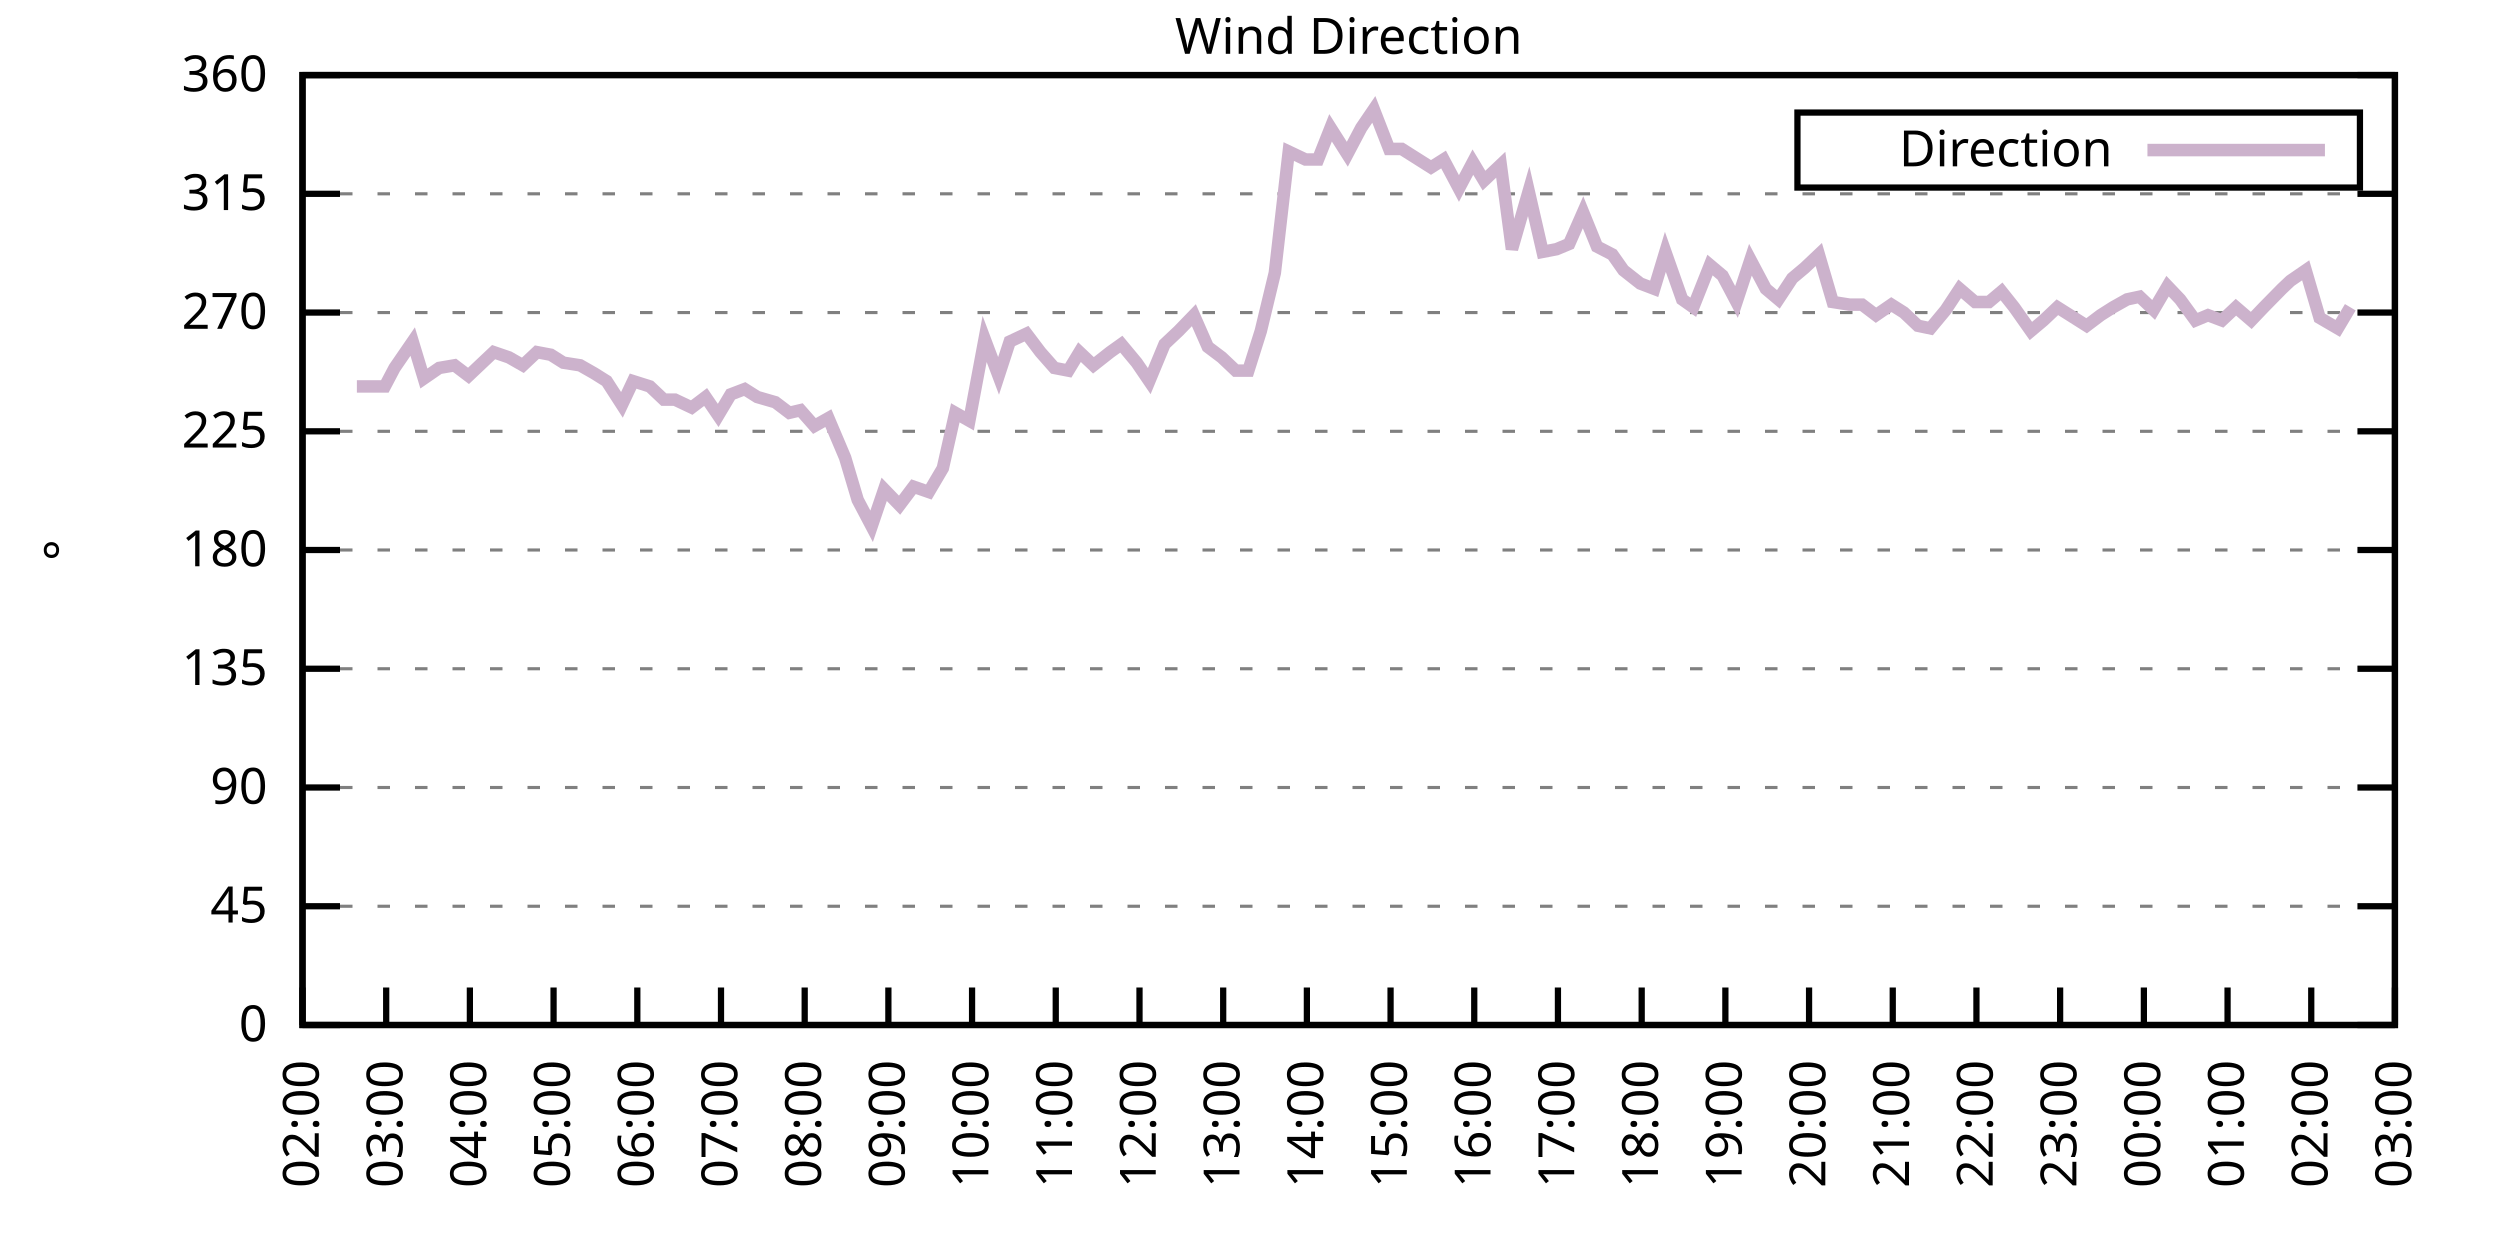
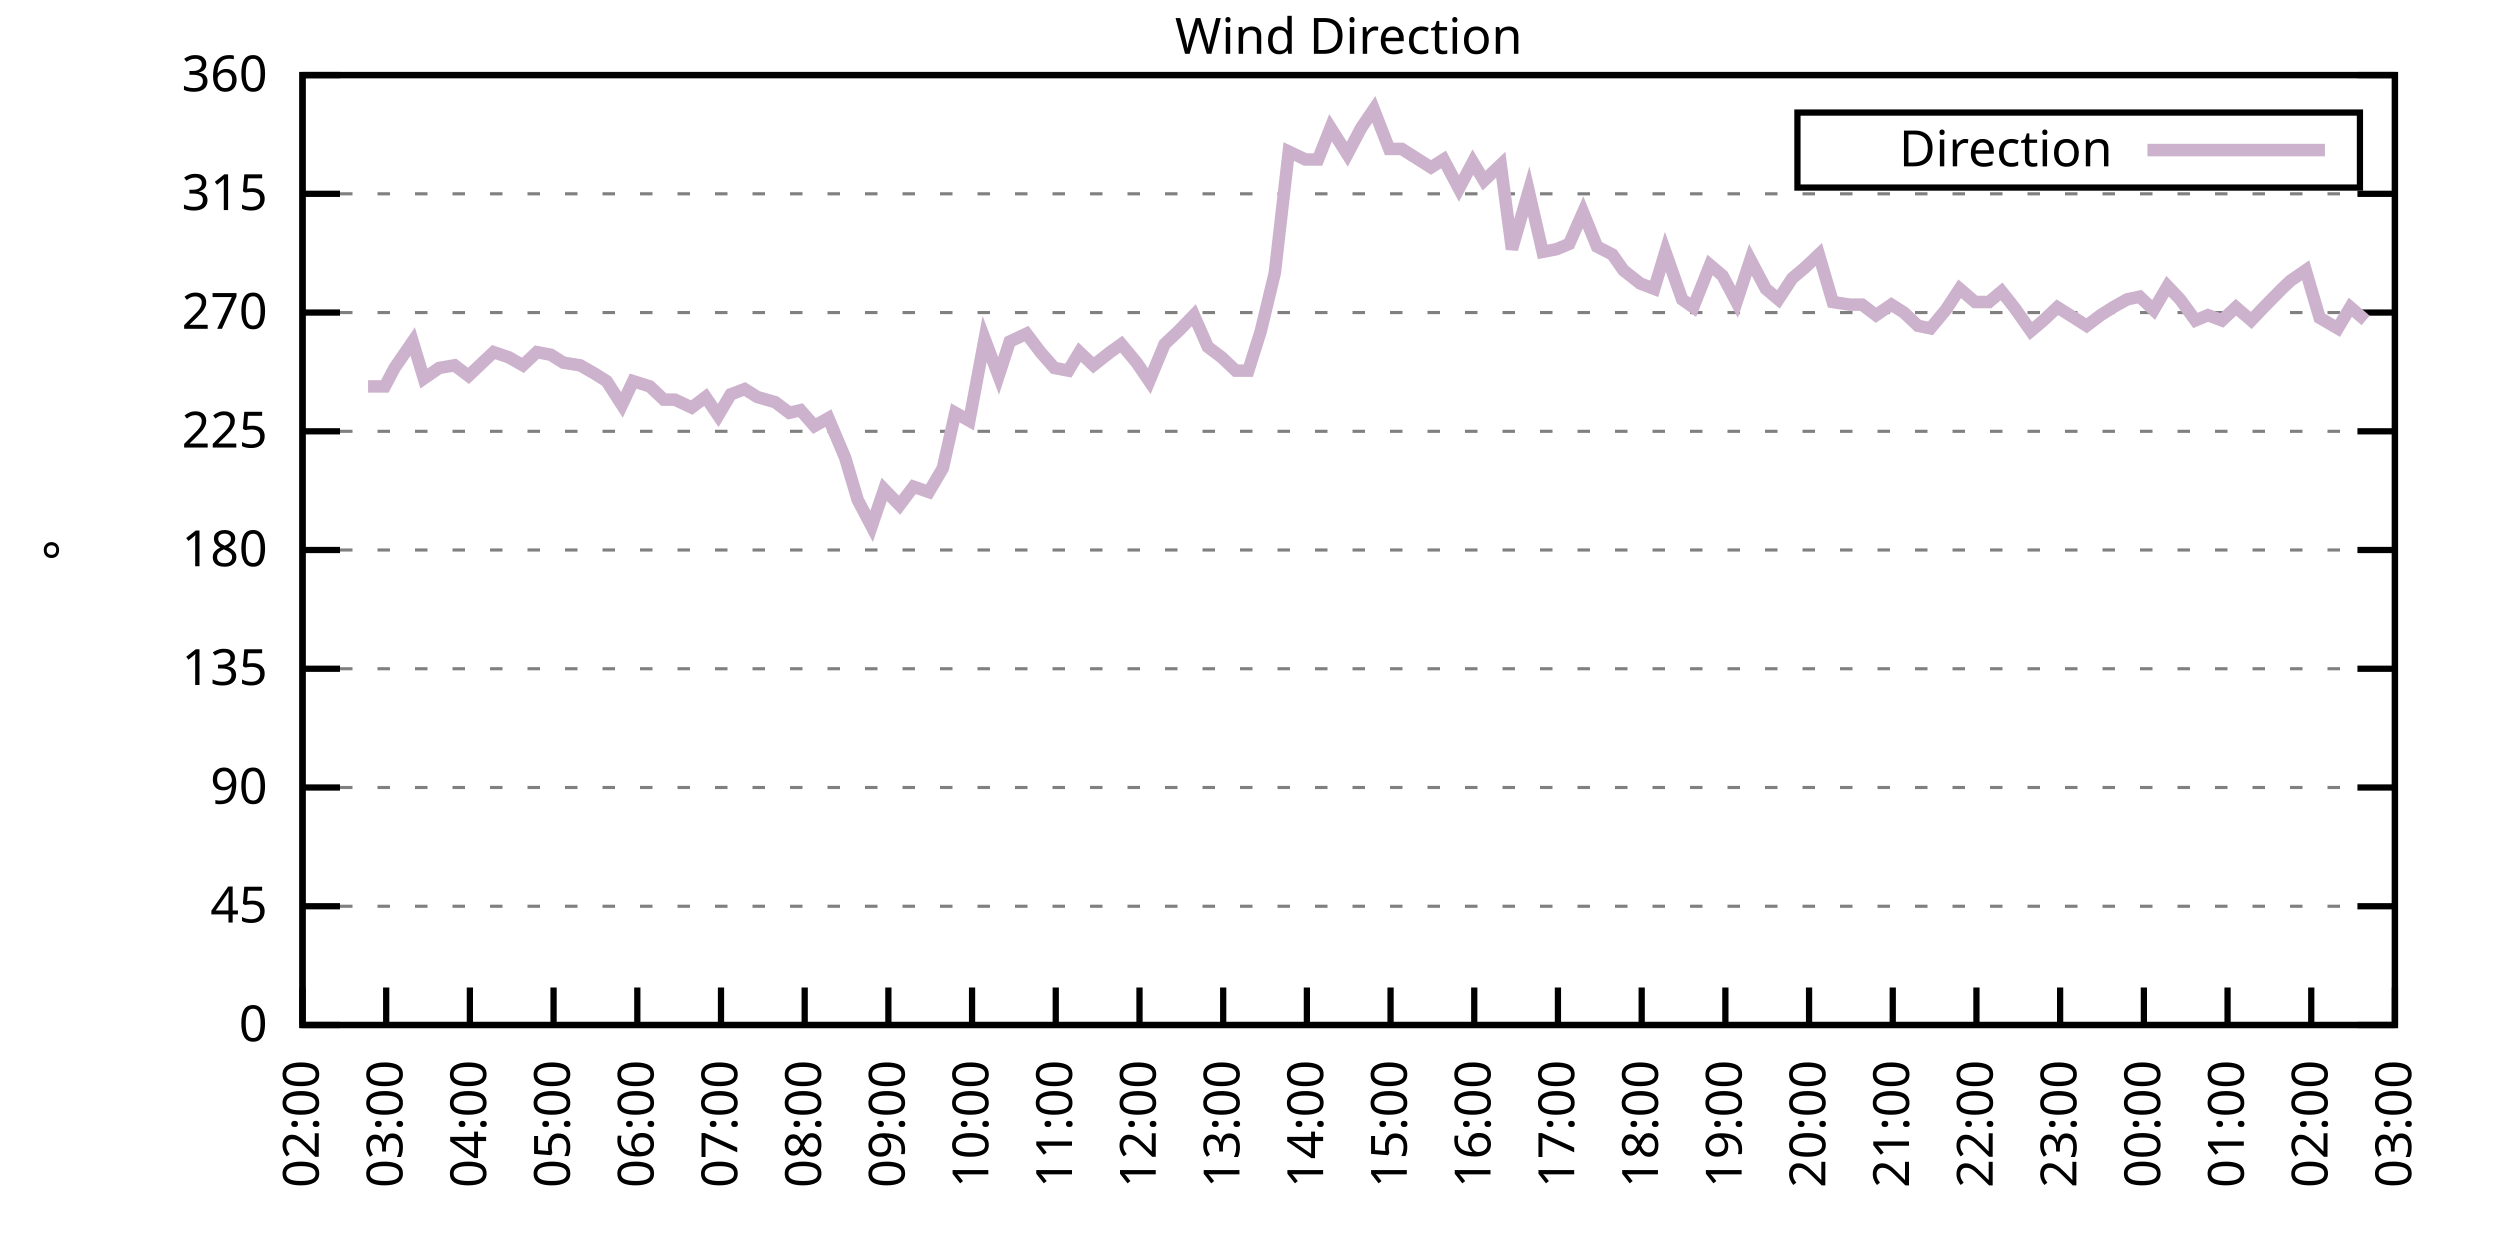
<svg xmlns="http://www.w3.org/2000/svg" xmlns:xlink="http://www.w3.org/1999/xlink" width="400" height="200" viewBox="0 0 400 200">
  <g id="gnuplot_canvas">
    <rect x="0" y="0" width="400" height="200" fill="none" />
    <defs>
      <circle id="gpDot" r="0.5" stroke-width="0.5" stroke="currentColor" />
      <path id="gpPt0" stroke-width="0.333" stroke="currentColor" d="M-1,0 h2 M0,-1 v2" />
      <path id="gpPt1" stroke-width="0.333" stroke="currentColor" d="M-1,-1 L1,1 M1,-1 L-1,1" />
      <path id="gpPt2" stroke-width="0.333" stroke="currentColor" d="M-1,0 L1,0 M0,-1 L0,1 M-1,-1 L1,1 M-1,1 L1,-1" />
      <rect id="gpPt3" stroke-width="0.333" stroke="currentColor" x="-1" y="-1" width="2" height="2" />
      <rect id="gpPt4" stroke-width="0.333" stroke="currentColor" fill="currentColor" x="-1" y="-1" width="2" height="2" />
      <circle id="gpPt5" stroke-width="0.333" stroke="currentColor" cx="0" cy="0" r="1" />
      <use xlink:href="#gpPt5" id="gpPt6" fill="currentColor" stroke="none" />
      <path id="gpPt7" stroke-width="0.333" stroke="currentColor" d="M0,-1.33 L-1.33,0.67 L1.33,0.67 z" />
      <use xlink:href="#gpPt7" id="gpPt8" fill="currentColor" stroke="none" />
      <use xlink:href="#gpPt7" id="gpPt9" stroke="currentColor" transform="rotate(180)" />
      <use xlink:href="#gpPt9" id="gpPt10" fill="currentColor" stroke="none" />
      <use xlink:href="#gpPt3" id="gpPt11" stroke="currentColor" transform="rotate(45)" />
      <use xlink:href="#gpPt11" id="gpPt12" fill="currentColor" stroke="none" />
      <path id="gpPt13" stroke-width="0.333" stroke="currentColor" d="M0,1.330 L1.265,0.411 L0.782,-1.067 L-0.782,-1.076 L-1.265,0.411 z" />
      <use xlink:href="#gpPt13" id="gpPt14" fill="currentColor" stroke="none" />
      <filter id="textbox" filterUnits="objectBoundingBox" x="0" y="0" height="1" width="1">
        <feFlood flood-color="white" flood-opacity="1" result="bgnd" />
        <feComposite in="SourceGraphic" in2="bgnd" operator="atop" />
      </filter>
      <filter id="greybox" filterUnits="objectBoundingBox" x="0" y="0" height="1" width="1">
        <feFlood flood-color="lightgrey" flood-opacity="1" result="grey" />
        <feComposite in="SourceGraphic" in2="grey" operator="atop" />
      </filter>
    </defs>
    <g fill="none" color="white" stroke="currentColor" stroke-width="1.00" stroke-linecap="butt" stroke-linejoin="miter">
</g>
    <g fill="none" color="black" stroke="currentColor" stroke-width="1.00" stroke-linecap="butt" stroke-linejoin="miter">
      <g stroke="none" shape-rendering="crispEdges">
        <polygon fill="rgb(255, 255, 255)" points="48.40,164.00 383.18,164.00 383.18,12.02 48.40,12.02 " />
      </g>
    </g>
    <g fill="none" color="black" stroke="currentColor" stroke-width="1.00" stroke-linecap="butt" stroke-linejoin="miter">
</g>
    <g fill="none" color="black" stroke="black" stroke-width="0.50" stroke-linecap="butt" stroke-linejoin="miter">
</g>
    <g fill="none" color="gray" stroke="currentColor" stroke-width="0.50" stroke-linecap="butt" stroke-linejoin="miter">
      <path stroke="gray" stroke-dasharray="2,4" class="gridline" d="M48.40,164.00 L383.19,164.00  " />
    </g>
    <g fill="none" color="gray" stroke="gray" stroke-width="1.00" stroke-linecap="butt" stroke-linejoin="miter">
</g>
    <g fill="none" color="black" stroke="currentColor" stroke-width="1.00" stroke-linecap="butt" stroke-linejoin="miter">
      <path stroke="black" d="M48.40,164.00 L54.40,164.00 M383.19,164.00 L377.19,164.00  " />
      <g transform="translate(42.80,166.60)" stroke="none" fill="black" font-family="Sans" font-size="8.00" text-anchor="end">
        <text>
          <tspan font-family="Sans"> 0</tspan>
        </text>
      </g>
    </g>
    <g fill="none" color="black" stroke="currentColor" stroke-width="1.00" stroke-linecap="butt" stroke-linejoin="miter">
</g>
    <g fill="none" color="black" stroke="black" stroke-width="0.50" stroke-linecap="butt" stroke-linejoin="miter">
</g>
    <g fill="none" color="gray" stroke="currentColor" stroke-width="0.50" stroke-linecap="butt" stroke-linejoin="miter">
      <path stroke="gray" stroke-dasharray="2,4" class="gridline" d="M48.40,145.00 L383.19,145.00  " />
    </g>
    <g fill="none" color="gray" stroke="gray" stroke-width="1.00" stroke-linecap="butt" stroke-linejoin="miter">
</g>
    <g fill="none" color="black" stroke="currentColor" stroke-width="1.00" stroke-linecap="butt" stroke-linejoin="miter">
      <path stroke="black" d="M48.40,145.00 L54.40,145.00 M383.19,145.00 L377.19,145.00  " />
      <g transform="translate(42.80,147.60)" stroke="none" fill="black" font-family="Sans" font-size="8.00" text-anchor="end">
        <text>
          <tspan font-family="Sans"> 45</tspan>
        </text>
      </g>
    </g>
    <g fill="none" color="black" stroke="currentColor" stroke-width="1.00" stroke-linecap="butt" stroke-linejoin="miter">
</g>
    <g fill="none" color="black" stroke="black" stroke-width="0.50" stroke-linecap="butt" stroke-linejoin="miter">
</g>
    <g fill="none" color="gray" stroke="currentColor" stroke-width="0.50" stroke-linecap="butt" stroke-linejoin="miter">
      <path stroke="gray" stroke-dasharray="2,4" class="gridline" d="M48.40,126.00 L383.19,126.00  " />
    </g>
    <g fill="none" color="gray" stroke="gray" stroke-width="1.00" stroke-linecap="butt" stroke-linejoin="miter">
</g>
    <g fill="none" color="black" stroke="currentColor" stroke-width="1.00" stroke-linecap="butt" stroke-linejoin="miter">
      <path stroke="black" d="M48.40,126.00 L54.40,126.00 M383.19,126.00 L377.19,126.00  " />
      <g transform="translate(42.80,128.60)" stroke="none" fill="black" font-family="Sans" font-size="8.00" text-anchor="end">
        <text>
          <tspan font-family="Sans"> 90</tspan>
        </text>
      </g>
    </g>
    <g fill="none" color="black" stroke="currentColor" stroke-width="1.00" stroke-linecap="butt" stroke-linejoin="miter">
</g>
    <g fill="none" color="black" stroke="black" stroke-width="0.50" stroke-linecap="butt" stroke-linejoin="miter">
</g>
    <g fill="none" color="gray" stroke="currentColor" stroke-width="0.50" stroke-linecap="butt" stroke-linejoin="miter">
      <path stroke="gray" stroke-dasharray="2,4" class="gridline" d="M48.40,107.00 L383.19,107.00  " />
    </g>
    <g fill="none" color="gray" stroke="gray" stroke-width="1.00" stroke-linecap="butt" stroke-linejoin="miter">
</g>
    <g fill="none" color="black" stroke="currentColor" stroke-width="1.00" stroke-linecap="butt" stroke-linejoin="miter">
      <path stroke="black" d="M48.40,107.00 L54.40,107.00 M383.19,107.00 L377.19,107.00  " />
      <g transform="translate(42.80,109.60)" stroke="none" fill="black" font-family="Sans" font-size="8.00" text-anchor="end">
        <text>
          <tspan font-family="Sans"> 135</tspan>
        </text>
      </g>
    </g>
    <g fill="none" color="black" stroke="currentColor" stroke-width="1.00" stroke-linecap="butt" stroke-linejoin="miter">
</g>
    <g fill="none" color="black" stroke="black" stroke-width="0.50" stroke-linecap="butt" stroke-linejoin="miter">
</g>
    <g fill="none" color="gray" stroke="currentColor" stroke-width="0.50" stroke-linecap="butt" stroke-linejoin="miter">
      <path stroke="gray" stroke-dasharray="2,4" class="gridline" d="M48.40,88.00 L383.19,88.00  " />
    </g>
    <g fill="none" color="gray" stroke="gray" stroke-width="1.00" stroke-linecap="butt" stroke-linejoin="miter">
</g>
    <g fill="none" color="black" stroke="currentColor" stroke-width="1.00" stroke-linecap="butt" stroke-linejoin="miter">
      <path stroke="black" d="M48.40,88.00 L54.40,88.00 M383.19,88.00 L377.19,88.00  " />
      <g transform="translate(42.80,90.60)" stroke="none" fill="black" font-family="Sans" font-size="8.00" text-anchor="end">
        <text>
          <tspan font-family="Sans"> 180</tspan>
        </text>
      </g>
    </g>
    <g fill="none" color="black" stroke="currentColor" stroke-width="1.00" stroke-linecap="butt" stroke-linejoin="miter">
</g>
    <g fill="none" color="black" stroke="black" stroke-width="0.50" stroke-linecap="butt" stroke-linejoin="miter">
</g>
    <g fill="none" color="gray" stroke="currentColor" stroke-width="0.50" stroke-linecap="butt" stroke-linejoin="miter">
      <path stroke="gray" stroke-dasharray="2,4" class="gridline" d="M48.40,69.01 L383.19,69.01  " />
    </g>
    <g fill="none" color="gray" stroke="gray" stroke-width="1.00" stroke-linecap="butt" stroke-linejoin="miter">
</g>
    <g fill="none" color="black" stroke="currentColor" stroke-width="1.00" stroke-linecap="butt" stroke-linejoin="miter">
      <path stroke="black" d="M48.40,69.01 L54.40,69.01 M383.19,69.01 L377.19,69.01  " />
      <g transform="translate(42.80,71.61)" stroke="none" fill="black" font-family="Sans" font-size="8.00" text-anchor="end">
        <text>
          <tspan font-family="Sans"> 225</tspan>
        </text>
      </g>
    </g>
    <g fill="none" color="black" stroke="currentColor" stroke-width="1.00" stroke-linecap="butt" stroke-linejoin="miter">
</g>
    <g fill="none" color="black" stroke="black" stroke-width="0.50" stroke-linecap="butt" stroke-linejoin="miter">
</g>
    <g fill="none" color="gray" stroke="currentColor" stroke-width="0.50" stroke-linecap="butt" stroke-linejoin="miter">
      <path stroke="gray" stroke-dasharray="2,4" class="gridline" d="M48.40,50.01 L383.19,50.01  " />
    </g>
    <g fill="none" color="gray" stroke="gray" stroke-width="1.00" stroke-linecap="butt" stroke-linejoin="miter">
</g>
    <g fill="none" color="black" stroke="currentColor" stroke-width="1.00" stroke-linecap="butt" stroke-linejoin="miter">
      <path stroke="black" d="M48.40,50.01 L54.40,50.01 M383.19,50.01 L377.19,50.01  " />
      <g transform="translate(42.80,52.61)" stroke="none" fill="black" font-family="Sans" font-size="8.00" text-anchor="end">
        <text>
          <tspan font-family="Sans"> 270</tspan>
        </text>
      </g>
    </g>
    <g fill="none" color="black" stroke="currentColor" stroke-width="1.00" stroke-linecap="butt" stroke-linejoin="miter">
</g>
    <g fill="none" color="black" stroke="black" stroke-width="0.50" stroke-linecap="butt" stroke-linejoin="miter">
</g>
    <g fill="none" color="gray" stroke="currentColor" stroke-width="0.50" stroke-linecap="butt" stroke-linejoin="miter">
      <path stroke="gray" stroke-dasharray="2,4" class="gridline" d="M48.40,31.01 L383.19,31.01  " />
    </g>
    <g fill="none" color="gray" stroke="gray" stroke-width="1.00" stroke-linecap="butt" stroke-linejoin="miter">
</g>
    <g fill="none" color="black" stroke="currentColor" stroke-width="1.00" stroke-linecap="butt" stroke-linejoin="miter">
      <path stroke="black" d="M48.40,31.01 L54.40,31.01 M383.19,31.01 L377.19,31.01  " />
      <g transform="translate(42.80,33.61)" stroke="none" fill="black" font-family="Sans" font-size="8.00" text-anchor="end">
        <text>
          <tspan font-family="Sans"> 315</tspan>
        </text>
      </g>
    </g>
    <g fill="none" color="black" stroke="currentColor" stroke-width="1.00" stroke-linecap="butt" stroke-linejoin="miter">
</g>
    <g fill="none" color="black" stroke="black" stroke-width="0.50" stroke-linecap="butt" stroke-linejoin="miter">
</g>
    <g fill="none" color="gray" stroke="currentColor" stroke-width="0.50" stroke-linecap="butt" stroke-linejoin="miter">
      <path stroke="gray" stroke-dasharray="2,4" class="gridline" d="M48.40,12.01 L383.19,12.01  " />
    </g>
    <g fill="none" color="gray" stroke="gray" stroke-width="1.00" stroke-linecap="butt" stroke-linejoin="miter">
</g>
    <g fill="none" color="black" stroke="currentColor" stroke-width="1.00" stroke-linecap="butt" stroke-linejoin="miter">
      <path stroke="black" d="M48.40,12.01 L54.40,12.01 M383.19,12.01 L377.19,12.01  " />
      <g transform="translate(42.80,14.61)" stroke="none" fill="black" font-family="Sans" font-size="8.00" text-anchor="end">
        <text>
          <tspan font-family="Sans"> 360</tspan>
        </text>
      </g>
    </g>
    <g fill="none" color="black" stroke="currentColor" stroke-width="1.00" stroke-linecap="butt" stroke-linejoin="miter">
      <path stroke="black" d="M48.40,164.00 L48.40,158.00  " />
      <g transform="translate(51.00,169.60) rotate(270.00)" stroke="none" fill="black" font-family="Sans" font-size="8.00" text-anchor="end">
        <text>
          <tspan font-family="Sans">02:00</tspan>
        </text>
      </g>
    </g>
    <g fill="none" color="black" stroke="currentColor" stroke-width="1.00" stroke-linecap="butt" stroke-linejoin="miter">
      <path stroke="black" d="M61.79,164.00 L61.79,158.00  " />
      <g transform="translate(64.39,169.60) rotate(270.00)" stroke="none" fill="black" font-family="Sans" font-size="8.00" text-anchor="end">
        <text>
          <tspan font-family="Sans">03:00</tspan>
        </text>
      </g>
    </g>
    <g fill="none" color="black" stroke="currentColor" stroke-width="1.00" stroke-linecap="butt" stroke-linejoin="miter">
      <path stroke="black" d="M75.18,164.00 L75.18,158.00  " />
      <g transform="translate(77.78,169.60) rotate(270.00)" stroke="none" fill="black" font-family="Sans" font-size="8.00" text-anchor="end">
        <text>
          <tspan font-family="Sans">04:00</tspan>
        </text>
      </g>
    </g>
    <g fill="none" color="black" stroke="currentColor" stroke-width="1.00" stroke-linecap="butt" stroke-linejoin="miter">
      <path stroke="black" d="M88.57,164.00 L88.57,158.00  " />
      <g transform="translate(91.17,169.60) rotate(270.00)" stroke="none" fill="black" font-family="Sans" font-size="8.00" text-anchor="end">
        <text>
          <tspan font-family="Sans">05:00</tspan>
        </text>
      </g>
    </g>
    <g fill="none" color="black" stroke="currentColor" stroke-width="1.00" stroke-linecap="butt" stroke-linejoin="miter">
      <path stroke="black" d="M101.97,164.00 L101.97,158.00  " />
      <g transform="translate(104.57,169.60) rotate(270.00)" stroke="none" fill="black" font-family="Sans" font-size="8.00" text-anchor="end">
        <text>
          <tspan font-family="Sans">06:00</tspan>
        </text>
      </g>
    </g>
    <g fill="none" color="black" stroke="currentColor" stroke-width="1.00" stroke-linecap="butt" stroke-linejoin="miter">
      <path stroke="black" d="M115.36,164.00 L115.36,158.00  " />
      <g transform="translate(117.96,169.60) rotate(270.00)" stroke="none" fill="black" font-family="Sans" font-size="8.00" text-anchor="end">
        <text>
          <tspan font-family="Sans">07:00</tspan>
        </text>
      </g>
    </g>
    <g fill="none" color="black" stroke="currentColor" stroke-width="1.00" stroke-linecap="butt" stroke-linejoin="miter">
      <path stroke="black" d="M128.75,164.00 L128.75,158.00  " />
      <g transform="translate(131.35,169.60) rotate(270.00)" stroke="none" fill="black" font-family="Sans" font-size="8.00" text-anchor="end">
        <text>
          <tspan font-family="Sans">08:00</tspan>
        </text>
      </g>
    </g>
    <g fill="none" color="black" stroke="currentColor" stroke-width="1.00" stroke-linecap="butt" stroke-linejoin="miter">
      <path stroke="black" d="M142.14,164.00 L142.14,158.00  " />
      <g transform="translate(144.74,169.60) rotate(270.00)" stroke="none" fill="black" font-family="Sans" font-size="8.00" text-anchor="end">
        <text>
          <tspan font-family="Sans">09:00</tspan>
        </text>
      </g>
    </g>
    <g fill="none" color="black" stroke="currentColor" stroke-width="1.00" stroke-linecap="butt" stroke-linejoin="miter">
      <path stroke="black" d="M155.53,164.00 L155.53,158.00  " />
      <g transform="translate(158.13,169.60) rotate(270.00)" stroke="none" fill="black" font-family="Sans" font-size="8.00" text-anchor="end">
        <text>
          <tspan font-family="Sans">10:00</tspan>
        </text>
      </g>
    </g>
    <g fill="none" color="black" stroke="currentColor" stroke-width="1.00" stroke-linecap="butt" stroke-linejoin="miter">
      <path stroke="black" d="M168.92,164.00 L168.92,158.00  " />
      <g transform="translate(171.52,169.60) rotate(270.00)" stroke="none" fill="black" font-family="Sans" font-size="8.00" text-anchor="end">
        <text>
          <tspan font-family="Sans">11:00</tspan>
        </text>
      </g>
    </g>
    <g fill="none" color="black" stroke="currentColor" stroke-width="1.00" stroke-linecap="butt" stroke-linejoin="miter">
      <path stroke="black" d="M182.32,164.00 L182.32,158.00  " />
      <g transform="translate(184.92,169.60) rotate(270.00)" stroke="none" fill="black" font-family="Sans" font-size="8.00" text-anchor="end">
        <text>
          <tspan font-family="Sans">12:00</tspan>
        </text>
      </g>
    </g>
    <g fill="none" color="black" stroke="currentColor" stroke-width="1.00" stroke-linecap="butt" stroke-linejoin="miter">
      <path stroke="black" d="M195.71,164.00 L195.71,158.00  " />
      <g transform="translate(198.31,169.60) rotate(270.00)" stroke="none" fill="black" font-family="Sans" font-size="8.00" text-anchor="end">
        <text>
          <tspan font-family="Sans">13:00</tspan>
        </text>
      </g>
    </g>
    <g fill="none" color="black" stroke="currentColor" stroke-width="1.00" stroke-linecap="butt" stroke-linejoin="miter">
      <path stroke="black" d="M209.10,164.00 L209.10,158.00  " />
      <g transform="translate(211.70,169.60) rotate(270.00)" stroke="none" fill="black" font-family="Sans" font-size="8.00" text-anchor="end">
        <text>
          <tspan font-family="Sans">14:00</tspan>
        </text>
      </g>
    </g>
    <g fill="none" color="black" stroke="currentColor" stroke-width="1.00" stroke-linecap="butt" stroke-linejoin="miter">
      <path stroke="black" d="M222.49,164.00 L222.49,158.00  " />
      <g transform="translate(225.09,169.60) rotate(270.00)" stroke="none" fill="black" font-family="Sans" font-size="8.00" text-anchor="end">
        <text>
          <tspan font-family="Sans">15:00</tspan>
        </text>
      </g>
    </g>
    <g fill="none" color="black" stroke="currentColor" stroke-width="1.00" stroke-linecap="butt" stroke-linejoin="miter">
      <path stroke="black" d="M235.88,164.00 L235.88,158.00  " />
      <g transform="translate(238.48,169.60) rotate(270.00)" stroke="none" fill="black" font-family="Sans" font-size="8.00" text-anchor="end">
        <text>
          <tspan font-family="Sans">16:00</tspan>
        </text>
      </g>
    </g>
    <g fill="none" color="black" stroke="currentColor" stroke-width="1.00" stroke-linecap="butt" stroke-linejoin="miter">
      <path stroke="black" d="M249.27,164.00 L249.27,158.00  " />
      <g transform="translate(251.87,169.60) rotate(270.00)" stroke="none" fill="black" font-family="Sans" font-size="8.00" text-anchor="end">
        <text>
          <tspan font-family="Sans">17:00</tspan>
        </text>
      </g>
    </g>
    <g fill="none" color="black" stroke="currentColor" stroke-width="1.00" stroke-linecap="butt" stroke-linejoin="miter">
      <path stroke="black" d="M262.67,164.00 L262.67,158.00  " />
      <g transform="translate(265.27,169.60) rotate(270.00)" stroke="none" fill="black" font-family="Sans" font-size="8.00" text-anchor="end">
        <text>
          <tspan font-family="Sans">18:00</tspan>
        </text>
      </g>
    </g>
    <g fill="none" color="black" stroke="currentColor" stroke-width="1.00" stroke-linecap="butt" stroke-linejoin="miter">
      <path stroke="black" d="M276.06,164.00 L276.06,158.00  " />
      <g transform="translate(278.66,169.60) rotate(270.00)" stroke="none" fill="black" font-family="Sans" font-size="8.00" text-anchor="end">
        <text>
          <tspan font-family="Sans">19:00</tspan>
        </text>
      </g>
    </g>
    <g fill="none" color="black" stroke="currentColor" stroke-width="1.00" stroke-linecap="butt" stroke-linejoin="miter">
      <path stroke="black" d="M289.45,164.00 L289.45,158.00  " />
      <g transform="translate(292.05,169.60) rotate(270.00)" stroke="none" fill="black" font-family="Sans" font-size="8.00" text-anchor="end">
        <text>
          <tspan font-family="Sans">20:00</tspan>
        </text>
      </g>
    </g>
    <g fill="none" color="black" stroke="currentColor" stroke-width="1.00" stroke-linecap="butt" stroke-linejoin="miter">
      <path stroke="black" d="M302.84,164.00 L302.84,158.00  " />
      <g transform="translate(305.44,169.60) rotate(270.00)" stroke="none" fill="black" font-family="Sans" font-size="8.00" text-anchor="end">
        <text>
          <tspan font-family="Sans">21:00</tspan>
        </text>
      </g>
    </g>
    <g fill="none" color="black" stroke="currentColor" stroke-width="1.00" stroke-linecap="butt" stroke-linejoin="miter">
      <path stroke="black" d="M316.23,164.00 L316.23,158.00  " />
      <g transform="translate(318.83,169.60) rotate(270.00)" stroke="none" fill="black" font-family="Sans" font-size="8.00" text-anchor="end">
        <text>
          <tspan font-family="Sans">22:00</tspan>
        </text>
      </g>
    </g>
    <g fill="none" color="black" stroke="currentColor" stroke-width="1.00" stroke-linecap="butt" stroke-linejoin="miter">
      <path stroke="black" d="M329.62,164.00 L329.62,158.00  " />
      <g transform="translate(332.22,169.60) rotate(270.00)" stroke="none" fill="black" font-family="Sans" font-size="8.00" text-anchor="end">
        <text>
          <tspan font-family="Sans">23:00</tspan>
        </text>
      </g>
    </g>
    <g fill="none" color="black" stroke="currentColor" stroke-width="1.00" stroke-linecap="butt" stroke-linejoin="miter">
      <path stroke="black" d="M343.02,164.00 L343.02,158.00  " />
      <g transform="translate(345.62,169.60) rotate(270.00)" stroke="none" fill="black" font-family="Sans" font-size="8.00" text-anchor="end">
        <text>
          <tspan font-family="Sans">00:00</tspan>
        </text>
      </g>
    </g>
    <g fill="none" color="black" stroke="currentColor" stroke-width="1.00" stroke-linecap="butt" stroke-linejoin="miter">
      <path stroke="black" d="M356.41,164.00 L356.41,158.00  " />
      <g transform="translate(359.01,169.60) rotate(270.00)" stroke="none" fill="black" font-family="Sans" font-size="8.00" text-anchor="end">
        <text>
          <tspan font-family="Sans">01:00</tspan>
        </text>
      </g>
    </g>
    <g fill="none" color="black" stroke="currentColor" stroke-width="1.00" stroke-linecap="butt" stroke-linejoin="miter">
      <path stroke="black" d="M369.80,164.00 L369.80,158.00  " />
      <g transform="translate(372.40,169.60) rotate(270.00)" stroke="none" fill="black" font-family="Sans" font-size="8.00" text-anchor="end">
        <text>
          <tspan font-family="Sans">02:00</tspan>
        </text>
      </g>
    </g>
    <g fill="none" color="black" stroke="currentColor" stroke-width="1.00" stroke-linecap="butt" stroke-linejoin="miter">
      <path stroke="black" d="M383.19,164.00 L383.19,158.00  " />
      <g transform="translate(385.79,169.60) rotate(270.00)" stroke="none" fill="black" font-family="Sans" font-size="8.00" text-anchor="end">
        <text>
          <tspan font-family="Sans">03:00</tspan>
        </text>
      </g>
    </g>
    <g fill="none" color="black" stroke="currentColor" stroke-width="1.00" stroke-linecap="butt" stroke-linejoin="miter">
</g>
    <g fill="none" color="black" stroke="currentColor" stroke-width="1.00" stroke-linecap="butt" stroke-linejoin="miter">
      <path stroke="black" d="M48.40,12.01 L48.40,164.00 L383.19,164.00 L383.19,12.01 L48.40,12.01 Z  " />
    </g>
    <g fill="none" color="black" stroke="currentColor" stroke-width="1.00" stroke-linecap="butt" stroke-linejoin="miter">
</g>
    <g fill="none" color="black" stroke="currentColor" stroke-width="1.00" stroke-linecap="butt" stroke-linejoin="miter">
      <path stroke="black" d="M287.59,30.01 L287.59,18.01 L377.59,18.01 L377.59,30.01 L287.59,30.01 Z  " />
    </g>
    <g id="Wind_direction_plot_1">
      <g fill="none" color="white" stroke="black" stroke-width="2.00" stroke-linecap="butt" stroke-linejoin="miter">
</g>
      <g fill="none" color="black" stroke="currentColor" stroke-width="2.00" stroke-linecap="butt" stroke-linejoin="miter">
        <g transform="translate(337.99,26.61)" stroke="none" fill="black" font-family="Sans" font-size="8.00" text-anchor="end">
          <text>
            <tspan font-family="Sans">Direction</tspan>
          </text>
        </g>
      </g>
      <g fill="none" color="black" stroke="currentColor" stroke-width="2.00" stroke-linecap="butt" stroke-linejoin="miter">
-         <path stroke="rgb(204, 178, 204)" d="M343.59,24.01 L371.99,24.01 M57.10,61.83 L58.89,61.83 L61.57,61.83 L63.13,58.87 L66.03,54.65 L67.82,60.56   L70.27,58.87 L72.73,58.45 L74.96,60.14 L77.19,58.03 L78.98,56.34 L81.43,57.18 L83.66,58.45 L85.90,56.34   L88.13,56.76 L90.14,58.03 L92.82,58.45 L95.05,59.72 L97.06,60.98 L99.51,64.78 L101.30,60.98 L103.98,61.83   L106.21,63.94 L107.99,63.94 L110.67,65.21 L112.90,63.52 L114.91,66.47 L116.92,63.10 L119.15,62.25 L121.16,63.52   L124.06,64.36 L126.29,66.05 L128.08,65.63 L130.31,68.16 L132.54,66.90 L135.22,73.23 L137.23,79.98 L139.46,84.21   L141.47,78.29 L143.93,80.83 L146.16,77.87 L148.61,78.72 L150.85,74.92 L152.85,66.05 L155.09,67.32 L157.54,54.23   L159.77,60.14 L161.56,54.65 L164.24,53.39 L166.47,56.34 L168.70,58.87 L170.93,59.30 L172.72,56.34 L174.95,58.45   L177.63,56.34 L179.41,55.07 L181.87,58.03 L183.88,60.98 L186.33,55.07 L188.57,52.96 L191.02,50.43 L193.25,55.50   L195.48,57.18 L197.72,59.30 L199.73,59.30 L201.73,52.96 L203.97,43.67 L206.20,24.25 L208.88,25.52 L210.88,25.52   L212.89,20.45 L215.57,24.68 L217.80,20.45 L219.81,17.50 L222.27,23.83 L224.28,23.83 L226.29,25.10 L228.96,26.79   L230.97,25.52 L233.43,30.16 L235.66,25.94 L237.44,28.90 L240.12,26.36 L241.91,39.87 L244.59,30.59 L246.82,40.30   L249.05,39.87 L251.06,39.03 L253.29,33.96 L255.52,39.45 L257.98,40.72 L259.76,43.25 L262.44,45.36 L264.67,46.21   L266.46,40.30 L269.14,47.90 L270.92,49.16 L273.60,42.41 L275.61,44.10 L277.84,48.32 L280.07,41.56 L282.53,46.21   L284.54,47.90 L286.77,44.52 L288.78,42.83 L291.01,40.72 L293.24,48.32 L295.92,48.74 L297.93,48.74 L300.16,50.43   L302.62,48.74 L304.63,50.01 L306.86,52.12 L308.87,52.54 L311.32,49.59 L313.55,46.21 L316.01,48.32 L318.24,48.32   L320.25,46.63 L322.26,49.16 L324.94,52.96 L326.95,51.27 L329.18,49.16 L331.19,50.43 L333.86,52.12 L336.10,50.43   L338.10,49.16 L340.34,47.90 L342.35,47.47 L344.58,49.59 L346.81,45.79 L348.82,47.90 L351.27,51.27 L353.28,50.43   L355.51,51.27 L357.75,49.16 L360.20,51.27 L362.21,49.16 L365.11,46.21 L366.45,44.94 L368.91,43.25 L371.14,50.85   L374.04,52.54 L376.05,49.16  " />
+         <path stroke="rgb(204, 178, 204)" d="M343.59,24.01 L371.99,24.01 M58.89,61.83 L61.57,61.83 L63.13,58.87 L66.03,54.65 L67.82,60.56 L70.27,58.87   L72.73,58.45 L74.96,60.14 L77.19,58.03 L78.98,56.34 L81.43,57.18 L83.66,58.45 L85.90,56.34 L88.13,56.76   L90.14,58.03 L92.82,58.45 L95.05,59.72 L97.06,60.98 L99.51,64.78 L101.30,60.98 L103.98,61.83 L106.21,63.94   L107.99,63.94 L110.67,65.21 L112.90,63.52 L114.91,66.47 L116.92,63.10 L119.15,62.25 L121.16,63.52 L124.06,64.36   L126.29,66.05 L128.08,65.63 L130.31,68.16 L132.54,66.90 L135.22,73.23 L137.23,79.98 L139.46,84.21 L141.47,78.29   L143.93,80.83 L146.16,77.87 L148.61,78.72 L150.85,74.92 L152.85,66.05 L155.09,67.32 L157.54,54.23 L159.77,60.14   L161.56,54.65 L164.24,53.39 L166.47,56.34 L168.70,58.87 L170.93,59.30 L172.72,56.34 L174.95,58.45 L177.63,56.34   L179.41,55.07 L181.87,58.03 L183.88,60.98 L186.33,55.07 L188.57,52.96 L191.02,50.43 L193.25,55.50 L195.48,57.18   L197.72,59.30 L199.73,59.30 L201.73,52.96 L203.97,43.67 L206.20,24.25 L208.88,25.52 L210.88,25.52 L212.89,20.45   L215.57,24.68 L217.80,20.45 L219.81,17.50 L222.27,23.83 L224.28,23.83 L226.29,25.10 L228.96,26.79 L230.97,25.52   L233.43,30.16 L235.66,25.94 L237.44,28.90 L240.12,26.36 L241.91,39.87 L244.59,30.59 L246.82,40.30 L249.05,39.87   L251.06,39.03 L253.29,33.96 L255.52,39.45 L257.98,40.72 L259.76,43.25 L262.44,45.36 L264.67,46.21 L266.46,40.30   L269.14,47.90 L270.92,49.16 L273.60,42.41 L275.61,44.10 L277.84,48.32 L280.07,41.56 L282.53,46.21 L284.54,47.90   L286.77,44.52 L288.78,42.83 L291.01,40.72 L293.24,48.32 L295.92,48.74 L297.93,48.74 L300.16,50.43 L302.62,48.74   L304.63,50.01 L306.86,52.12 L308.87,52.54 L311.32,49.59 L313.55,46.21 L316.01,48.32 L318.24,48.32 L320.25,46.63   L322.26,49.16 L324.94,52.96 L326.95,51.27 L329.18,49.16 L331.19,50.43 L333.86,52.12 L336.10,50.43 L338.10,49.16   L340.34,47.90 L342.35,47.47 L344.58,49.59 L346.81,45.79 L348.82,47.90 L351.27,51.27 L353.28,50.43 L355.51,51.27   L357.75,49.16 L360.20,51.27 L362.21,49.16 L365.11,46.21 L366.45,44.94 L368.91,43.25 L371.14,50.85 L374.04,52.54   L376.05,49.16 L378.50,51.27  " />
      </g>
    </g>
    <g fill="none" color="black" stroke="currentColor" stroke-width="2.00" stroke-linecap="butt" stroke-linejoin="miter">
</g>
    <g fill="none" color="black" stroke="black" stroke-width="1.00" stroke-linecap="butt" stroke-linejoin="miter">
</g>
    <g fill="none" color="black" stroke="currentColor" stroke-width="1.00" stroke-linecap="butt" stroke-linejoin="miter">
      <path stroke="black" d="M48.40,12.01 L48.40,164.00 L383.19,164.00 L383.19,12.01 L48.40,12.01 Z  " />
      <g transform="translate(12.80,88.01) rotate(270.00)" stroke="none" fill="black" font-family="Sans" font-size="8.00" text-anchor="middle">
        <text>
          <tspan font-family="Sans">°</tspan>
        </text>
      </g>
    </g>
    <g fill="none" color="black" stroke="currentColor" stroke-width="1.00" stroke-linecap="butt" stroke-linejoin="miter">
</g>
    <g fill="none" color="black" stroke="currentColor" stroke-width="1.00" stroke-linecap="butt" stroke-linejoin="miter">
      <g transform="translate(215.79,8.61)" stroke="none" fill="black" font-family="Sans" font-size="8.00" text-anchor="middle">
        <text>
          <tspan font-family="Sans">Wind Direction</tspan>
        </text>
      </g>
    </g>
    <g fill="none" color="black" stroke="currentColor" stroke-width="1.00" stroke-linecap="butt" stroke-linejoin="miter">
</g>
  </g>
</svg>
